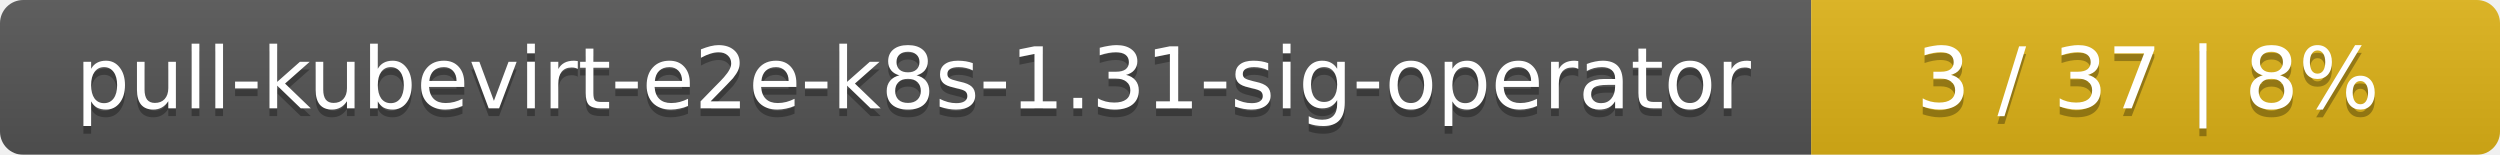
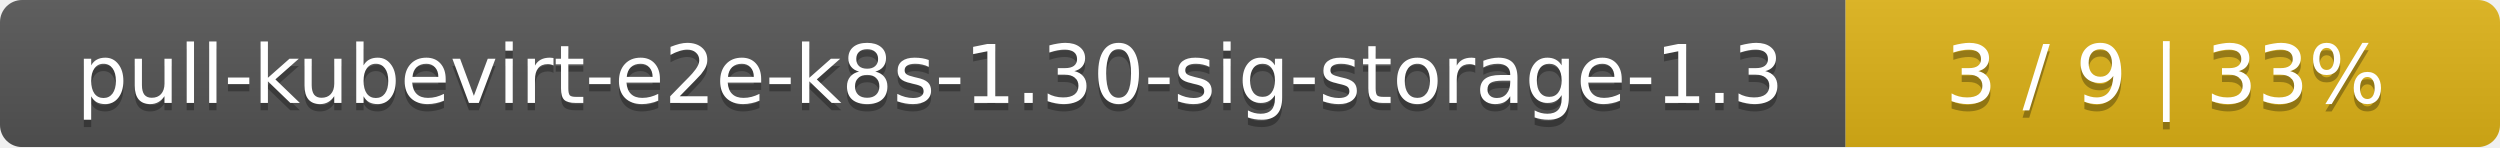
- <svg xmlns="http://www.w3.org/2000/svg" width="323" height="20">
+ <svg xmlns="http://www.w3.org/2000/svg" width="340" height="20">
  <linearGradient id="smooth" x2="0" y2="100%">
    <stop offset="0" stop-color="#bbb" stop-opacity=".1" />
    <stop offset="1" stop-opacity=".1" />
  </linearGradient>
  <mask id="round">
-     <rect width="323" height="20" rx="3" fill="#fff" />
+     <rect width="340" height="20" rx="3" fill="#fff" />
  </mask>
  <g mask="url(#round)">
-     <rect width="234" height="20" fill="#555" />
-     <rect x="234" width="89" height="20" fill="#dfb317" />
-     <rect width="323" height="20" fill="url(#smooth)" />
+     <rect width="251" height="20" fill="#555" />
+     <rect x="251" width="89" height="20" fill="#dfb317" />
+     <rect width="340" height="20" fill="url(#smooth)" />
  </g>
  <g fill="#fff" text-anchor="middle" font-family="DejaVu Sans,Verdana,Geneva,sans-serif" font-size="11">
-     <text x="118" y="15" fill="#010101" fill-opacity=".3">pull-kubevirt-e2e-k8s-1.31-sig-operator</text>
-     <text x="118" y="14">pull-kubevirt-e2e-k8s-1.31-sig-operator</text>
-     <text x="277.5" y="15" fill="#010101" fill-opacity=".3">3 / 37    |    8%</text>
-     <text x="277.5" y="14">3 / 37    |    8%</text>
+     <text x="126.5" y="15" fill="#010101" fill-opacity=".3">pull-kubevirt-e2e-k8s-1.30-sig-storage-1.3</text>
+     <text x="126.5" y="14">pull-kubevirt-e2e-k8s-1.30-sig-storage-1.3</text>
+     <text x="294.5" y="15" fill="#010101" fill-opacity=".3">3 / 9    |    33%</text>
+     <text x="294.5" y="14">3 / 9    |    33%</text>
  </g>
</svg>
